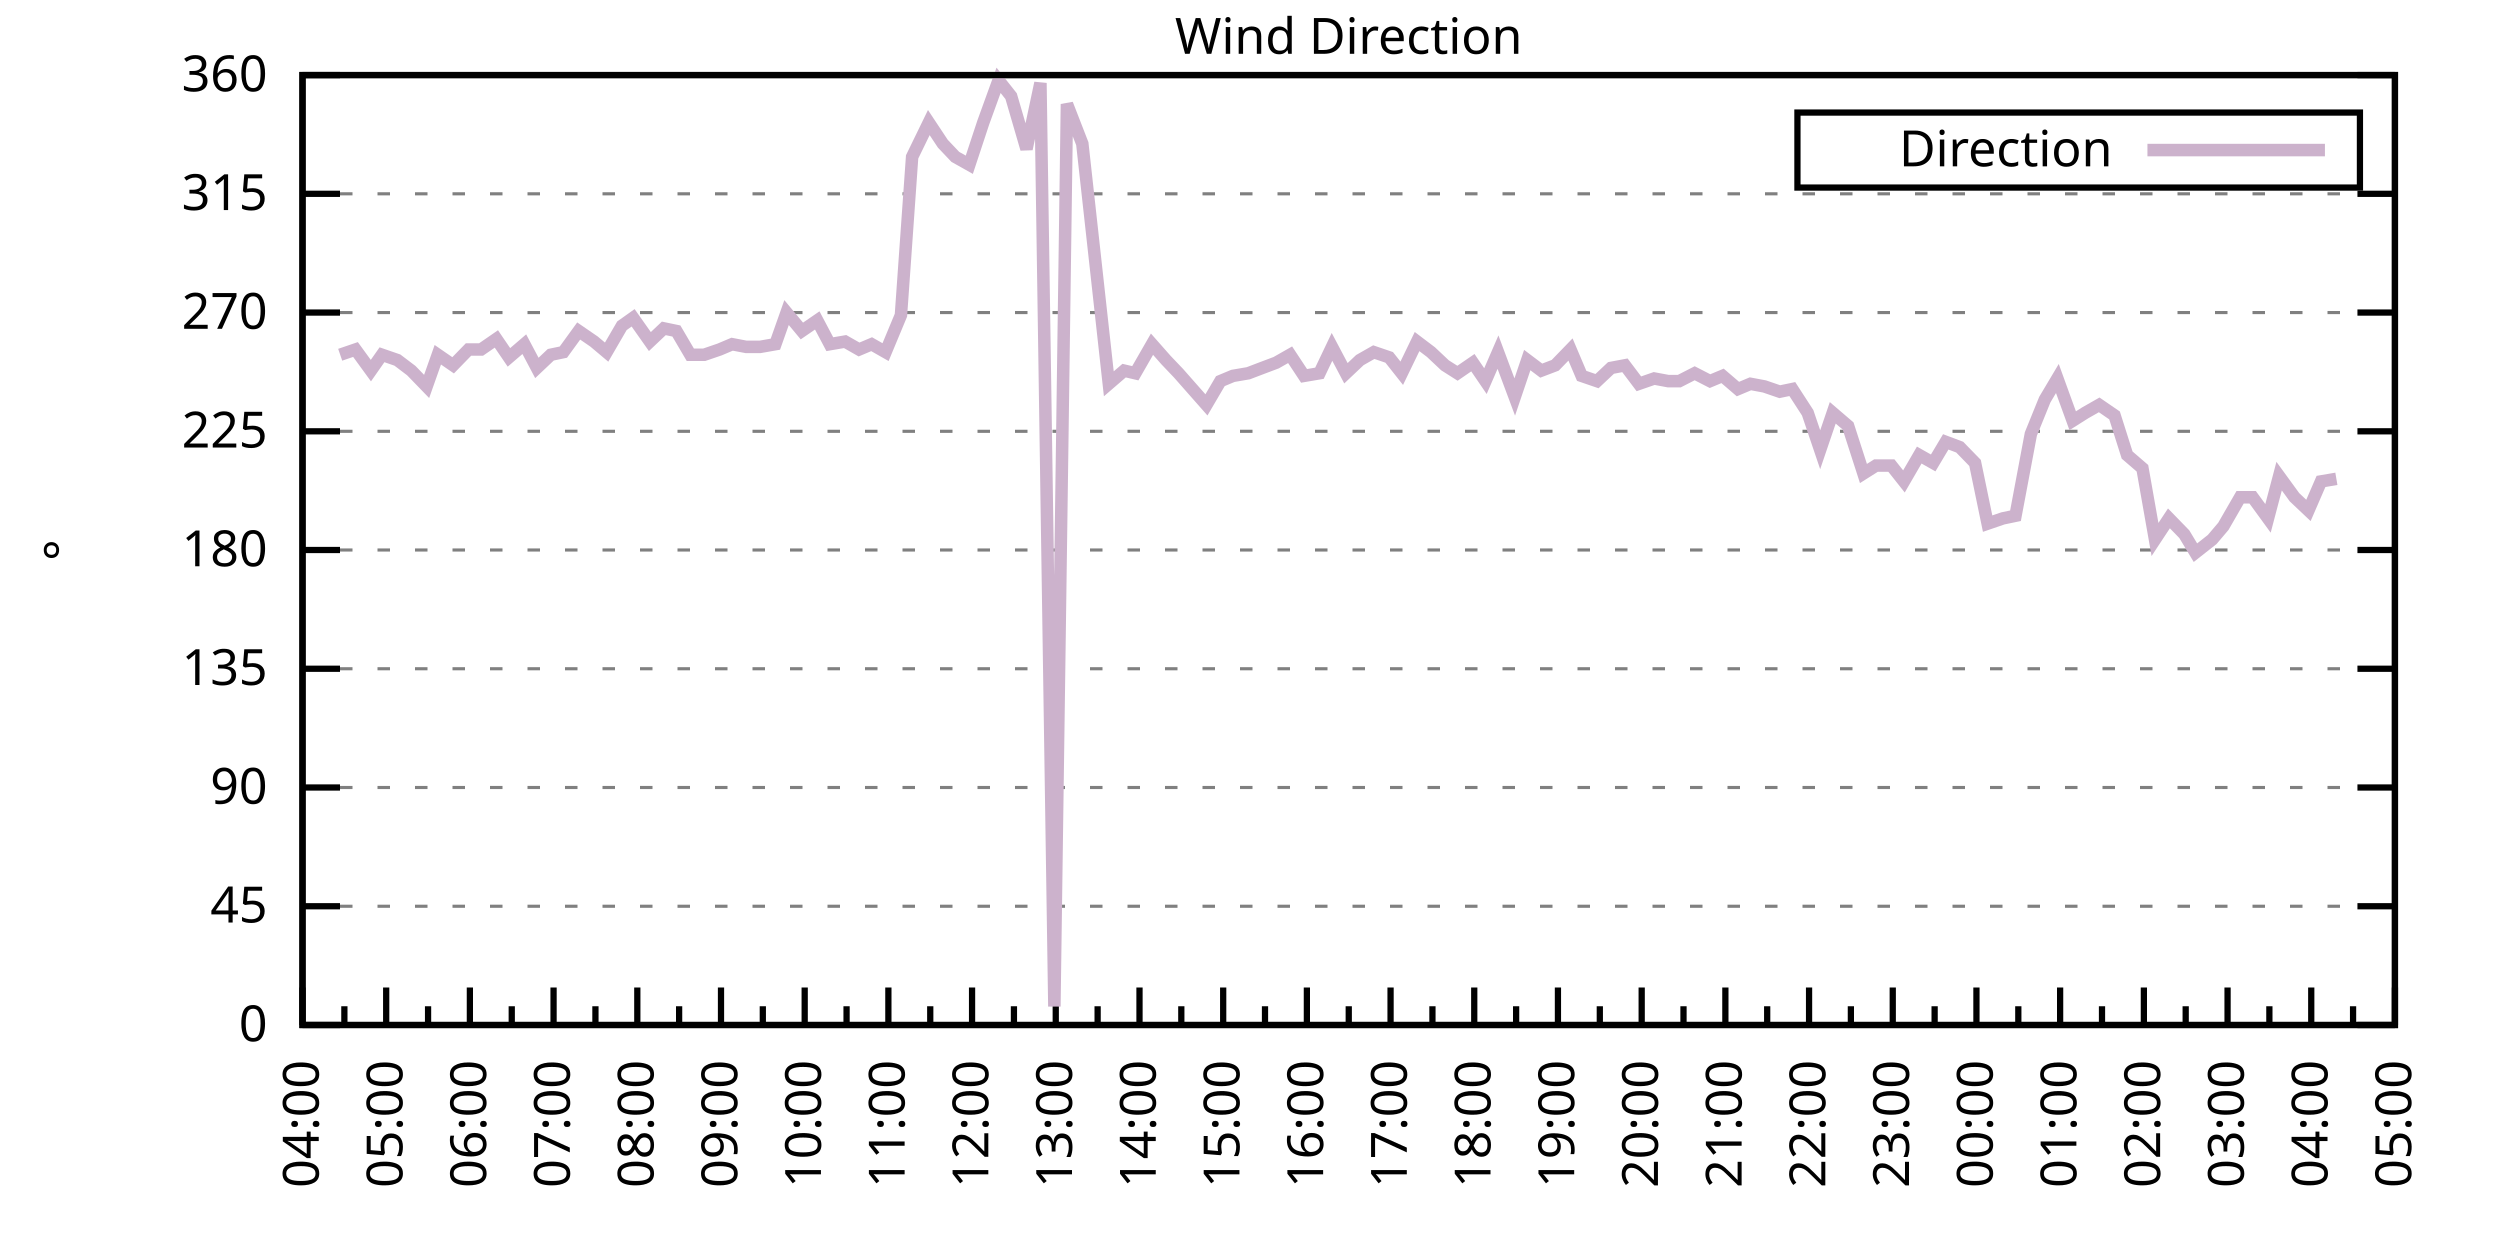
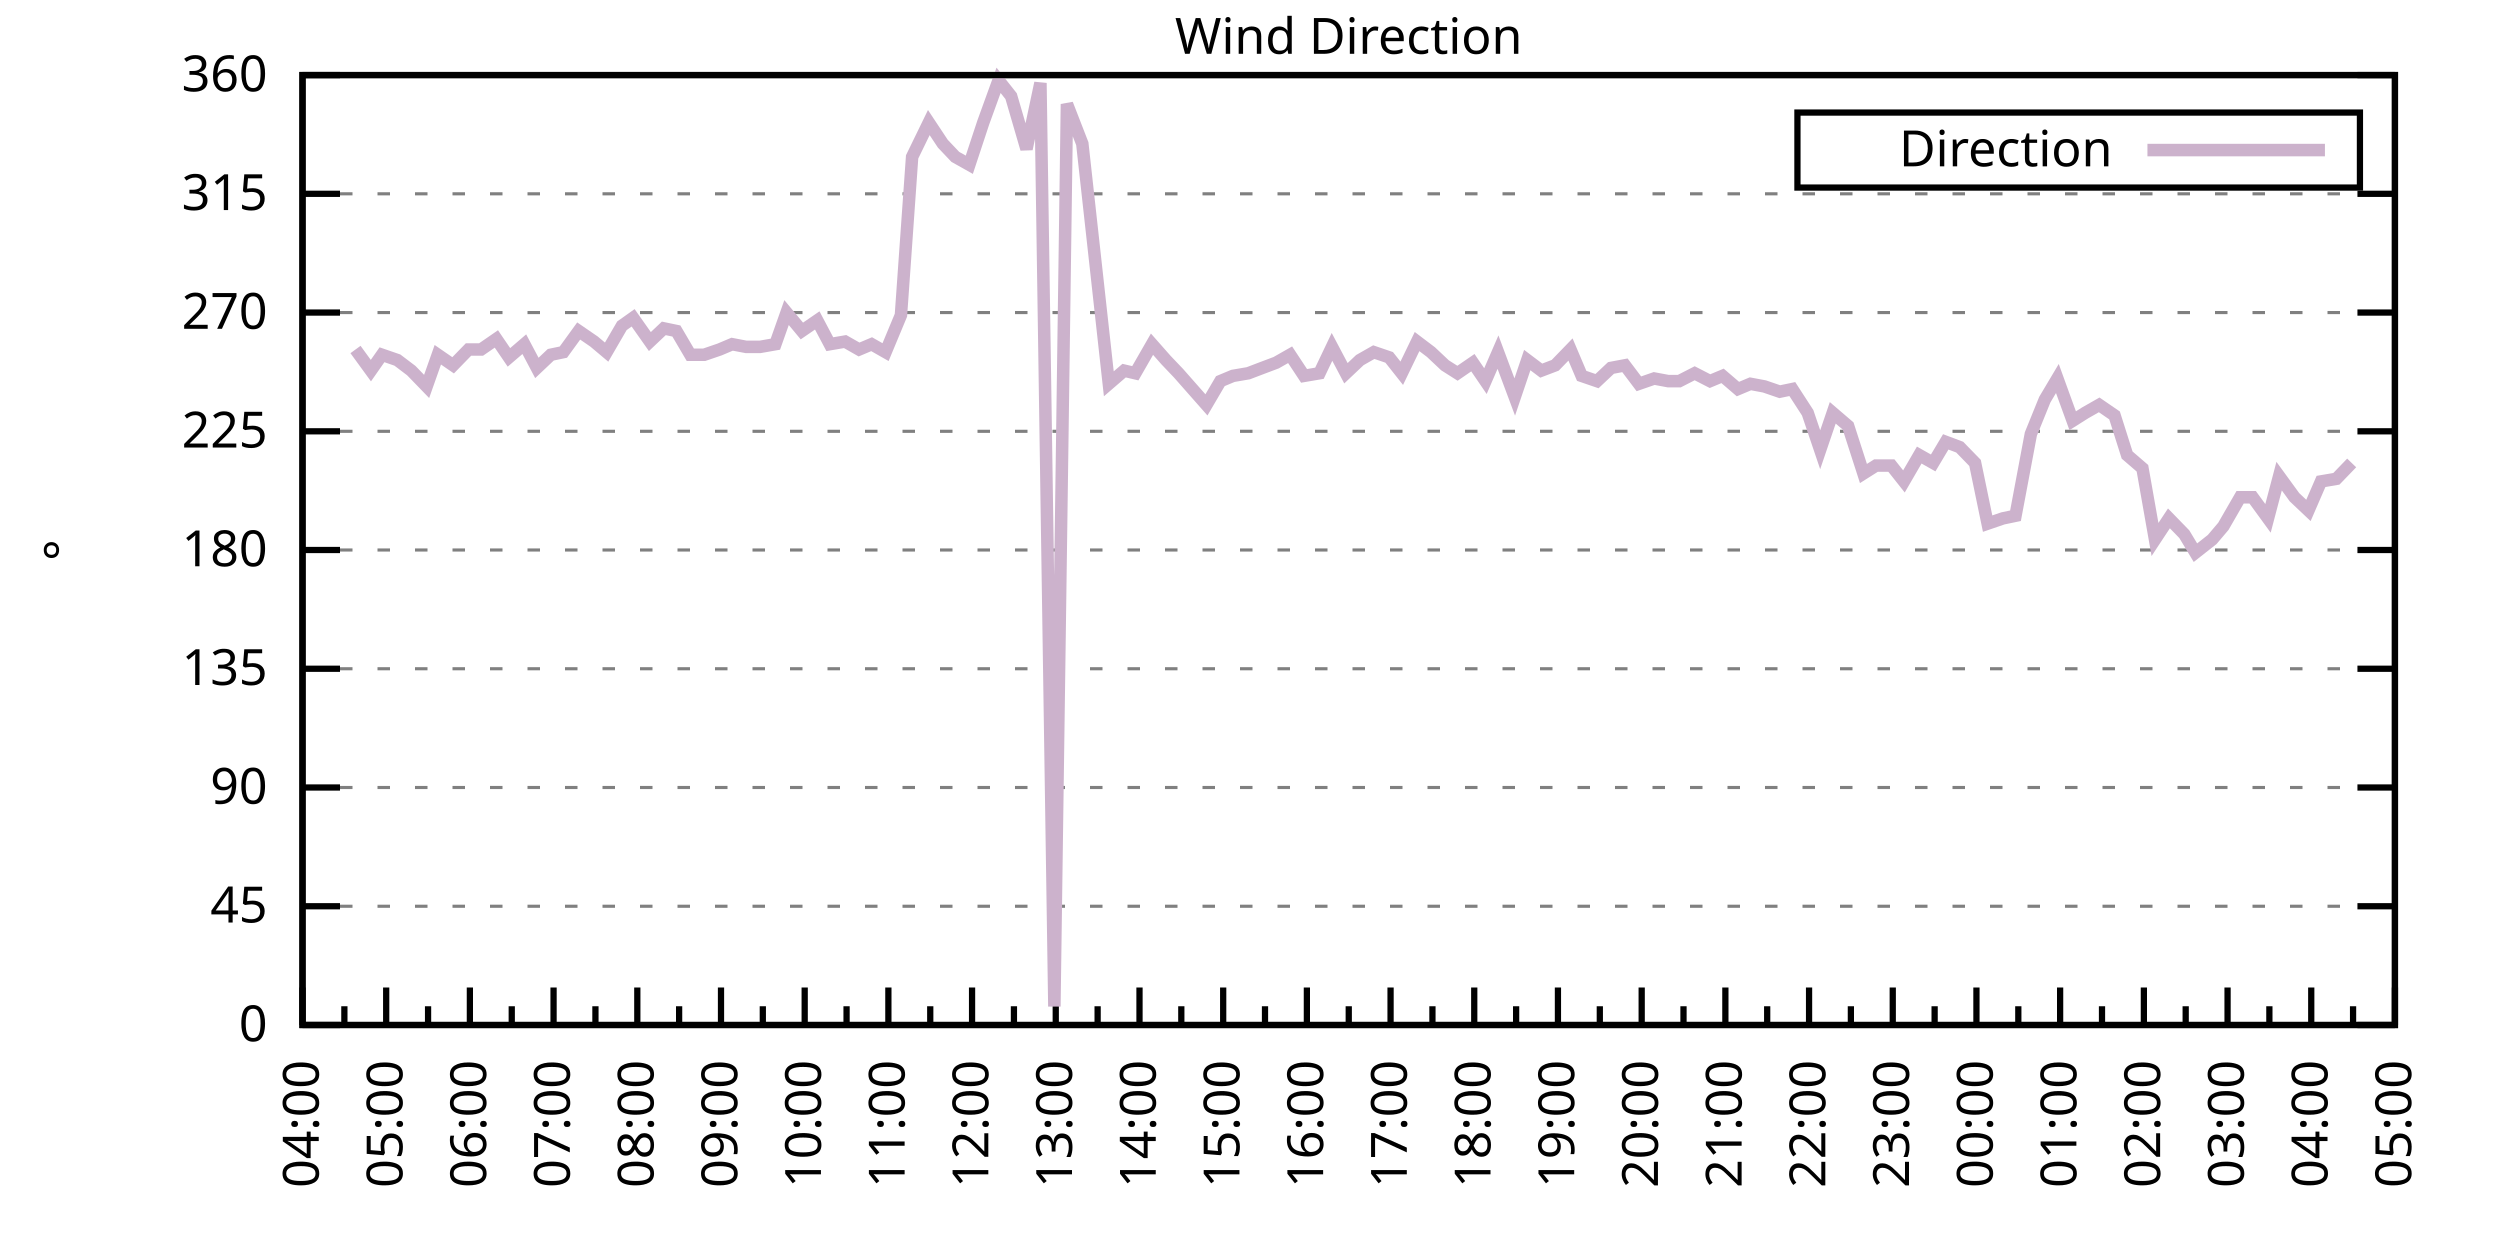
<svg xmlns="http://www.w3.org/2000/svg" xmlns:xlink="http://www.w3.org/1999/xlink" width="400" height="200" viewBox="0 0 400 200">
  <g id="gnuplot_canvas">
    <rect x="0" y="0" width="400" height="200" fill="none" />
    <defs>
      <circle id="gpDot" r="0.5" stroke-width="0.5" stroke="currentColor" />
      <path id="gpPt0" stroke-width="0.333" stroke="currentColor" d="M-1,0 h2 M0,-1 v2" />
      <path id="gpPt1" stroke-width="0.333" stroke="currentColor" d="M-1,-1 L1,1 M1,-1 L-1,1" />
      <path id="gpPt2" stroke-width="0.333" stroke="currentColor" d="M-1,0 L1,0 M0,-1 L0,1 M-1,-1 L1,1 M-1,1 L1,-1" />
      <rect id="gpPt3" stroke-width="0.333" stroke="currentColor" x="-1" y="-1" width="2" height="2" />
      <rect id="gpPt4" stroke-width="0.333" stroke="currentColor" fill="currentColor" x="-1" y="-1" width="2" height="2" />
      <circle id="gpPt5" stroke-width="0.333" stroke="currentColor" cx="0" cy="0" r="1" />
      <use xlink:href="#gpPt5" id="gpPt6" fill="currentColor" stroke="none" />
      <path id="gpPt7" stroke-width="0.333" stroke="currentColor" d="M0,-1.33 L-1.33,0.67 L1.33,0.67 z" />
      <use xlink:href="#gpPt7" id="gpPt8" fill="currentColor" stroke="none" />
      <use xlink:href="#gpPt7" id="gpPt9" stroke="currentColor" transform="rotate(180)" />
      <use xlink:href="#gpPt9" id="gpPt10" fill="currentColor" stroke="none" />
      <use xlink:href="#gpPt3" id="gpPt11" stroke="currentColor" transform="rotate(45)" />
      <use xlink:href="#gpPt11" id="gpPt12" fill="currentColor" stroke="none" />
      <path id="gpPt13" stroke-width="0.333" stroke="currentColor" d="M0,1.330 L1.265,0.411 L0.782,-1.067 L-0.782,-1.076 L-1.265,0.411 z" />
      <use xlink:href="#gpPt13" id="gpPt14" fill="currentColor" stroke="none" />
      <filter id="textbox" filterUnits="objectBoundingBox" x="0" y="0" height="1" width="1">
        <feFlood flood-color="white" flood-opacity="1" result="bgnd" />
        <feComposite in="SourceGraphic" in2="bgnd" operator="atop" />
      </filter>
      <filter id="greybox" filterUnits="objectBoundingBox" x="0" y="0" height="1" width="1">
        <feFlood flood-color="lightgrey" flood-opacity="1" result="grey" />
        <feComposite in="SourceGraphic" in2="grey" operator="atop" />
      </filter>
    </defs>
    <g fill="none" color="white" stroke="currentColor" stroke-width="1.00" stroke-linecap="butt" stroke-linejoin="miter">
</g>
    <g fill="none" color="black" stroke="currentColor" stroke-width="1.00" stroke-linecap="butt" stroke-linejoin="miter">
      <g stroke="none" shape-rendering="crispEdges">
        <polygon fill="rgb(255, 255, 255)" points="48.40,164.00 383.18,164.00 383.18,12.02 48.40,12.02 " />
      </g>
    </g>
    <g fill="none" color="black" stroke="currentColor" stroke-width="1.00" stroke-linecap="butt" stroke-linejoin="miter">
</g>
    <g fill="none" color="black" stroke="black" stroke-width="0.50" stroke-linecap="butt" stroke-linejoin="miter">
</g>
    <g fill="none" color="gray" stroke="currentColor" stroke-width="0.50" stroke-linecap="butt" stroke-linejoin="miter">
      <path stroke="gray" stroke-dasharray="2,4" class="gridline" d="M48.40,164.00 L383.19,164.00  " />
    </g>
    <g fill="none" color="gray" stroke="gray" stroke-width="1.00" stroke-linecap="butt" stroke-linejoin="miter">
</g>
    <g fill="none" color="black" stroke="currentColor" stroke-width="1.00" stroke-linecap="butt" stroke-linejoin="miter">
      <path stroke="black" d="M48.40,164.00 L54.40,164.00 M383.19,164.00 L377.19,164.00  " />
      <g transform="translate(42.80,166.60)" stroke="none" fill="black" font-family="Sans" font-size="8.00" text-anchor="end">
        <text>
          <tspan font-family="Sans"> 0</tspan>
        </text>
      </g>
    </g>
    <g fill="none" color="black" stroke="currentColor" stroke-width="1.00" stroke-linecap="butt" stroke-linejoin="miter">
</g>
    <g fill="none" color="black" stroke="black" stroke-width="0.50" stroke-linecap="butt" stroke-linejoin="miter">
</g>
    <g fill="none" color="gray" stroke="currentColor" stroke-width="0.50" stroke-linecap="butt" stroke-linejoin="miter">
      <path stroke="gray" stroke-dasharray="2,4" class="gridline" d="M48.40,145.00 L383.19,145.00  " />
    </g>
    <g fill="none" color="gray" stroke="gray" stroke-width="1.00" stroke-linecap="butt" stroke-linejoin="miter">
</g>
    <g fill="none" color="black" stroke="currentColor" stroke-width="1.00" stroke-linecap="butt" stroke-linejoin="miter">
      <path stroke="black" d="M48.40,145.00 L54.40,145.00 M383.19,145.00 L377.19,145.00  " />
      <g transform="translate(42.80,147.60)" stroke="none" fill="black" font-family="Sans" font-size="8.00" text-anchor="end">
        <text>
          <tspan font-family="Sans"> 45</tspan>
        </text>
      </g>
    </g>
    <g fill="none" color="black" stroke="currentColor" stroke-width="1.00" stroke-linecap="butt" stroke-linejoin="miter">
</g>
    <g fill="none" color="black" stroke="black" stroke-width="0.50" stroke-linecap="butt" stroke-linejoin="miter">
</g>
    <g fill="none" color="gray" stroke="currentColor" stroke-width="0.50" stroke-linecap="butt" stroke-linejoin="miter">
      <path stroke="gray" stroke-dasharray="2,4" class="gridline" d="M48.40,126.00 L383.19,126.00  " />
    </g>
    <g fill="none" color="gray" stroke="gray" stroke-width="1.00" stroke-linecap="butt" stroke-linejoin="miter">
</g>
    <g fill="none" color="black" stroke="currentColor" stroke-width="1.00" stroke-linecap="butt" stroke-linejoin="miter">
      <path stroke="black" d="M48.40,126.00 L54.40,126.00 M383.19,126.00 L377.19,126.00  " />
      <g transform="translate(42.80,128.60)" stroke="none" fill="black" font-family="Sans" font-size="8.00" text-anchor="end">
        <text>
          <tspan font-family="Sans"> 90</tspan>
        </text>
      </g>
    </g>
    <g fill="none" color="black" stroke="currentColor" stroke-width="1.00" stroke-linecap="butt" stroke-linejoin="miter">
</g>
    <g fill="none" color="black" stroke="black" stroke-width="0.50" stroke-linecap="butt" stroke-linejoin="miter">
</g>
    <g fill="none" color="gray" stroke="currentColor" stroke-width="0.50" stroke-linecap="butt" stroke-linejoin="miter">
      <path stroke="gray" stroke-dasharray="2,4" class="gridline" d="M48.40,107.00 L383.19,107.00  " />
    </g>
    <g fill="none" color="gray" stroke="gray" stroke-width="1.00" stroke-linecap="butt" stroke-linejoin="miter">
</g>
    <g fill="none" color="black" stroke="currentColor" stroke-width="1.00" stroke-linecap="butt" stroke-linejoin="miter">
      <path stroke="black" d="M48.40,107.00 L54.40,107.00 M383.19,107.00 L377.19,107.00  " />
      <g transform="translate(42.80,109.60)" stroke="none" fill="black" font-family="Sans" font-size="8.00" text-anchor="end">
        <text>
          <tspan font-family="Sans"> 135</tspan>
        </text>
      </g>
    </g>
    <g fill="none" color="black" stroke="currentColor" stroke-width="1.00" stroke-linecap="butt" stroke-linejoin="miter">
</g>
    <g fill="none" color="black" stroke="black" stroke-width="0.50" stroke-linecap="butt" stroke-linejoin="miter">
</g>
    <g fill="none" color="gray" stroke="currentColor" stroke-width="0.50" stroke-linecap="butt" stroke-linejoin="miter">
      <path stroke="gray" stroke-dasharray="2,4" class="gridline" d="M48.40,88.00 L383.19,88.00  " />
    </g>
    <g fill="none" color="gray" stroke="gray" stroke-width="1.00" stroke-linecap="butt" stroke-linejoin="miter">
</g>
    <g fill="none" color="black" stroke="currentColor" stroke-width="1.00" stroke-linecap="butt" stroke-linejoin="miter">
      <path stroke="black" d="M48.40,88.00 L54.40,88.00 M383.19,88.00 L377.19,88.00  " />
      <g transform="translate(42.80,90.60)" stroke="none" fill="black" font-family="Sans" font-size="8.00" text-anchor="end">
        <text>
          <tspan font-family="Sans"> 180</tspan>
        </text>
      </g>
    </g>
    <g fill="none" color="black" stroke="currentColor" stroke-width="1.00" stroke-linecap="butt" stroke-linejoin="miter">
</g>
    <g fill="none" color="black" stroke="black" stroke-width="0.50" stroke-linecap="butt" stroke-linejoin="miter">
</g>
    <g fill="none" color="gray" stroke="currentColor" stroke-width="0.50" stroke-linecap="butt" stroke-linejoin="miter">
      <path stroke="gray" stroke-dasharray="2,4" class="gridline" d="M48.40,69.01 L383.19,69.01  " />
    </g>
    <g fill="none" color="gray" stroke="gray" stroke-width="1.00" stroke-linecap="butt" stroke-linejoin="miter">
</g>
    <g fill="none" color="black" stroke="currentColor" stroke-width="1.00" stroke-linecap="butt" stroke-linejoin="miter">
      <path stroke="black" d="M48.40,69.01 L54.40,69.01 M383.19,69.01 L377.19,69.01  " />
      <g transform="translate(42.80,71.61)" stroke="none" fill="black" font-family="Sans" font-size="8.00" text-anchor="end">
        <text>
          <tspan font-family="Sans"> 225</tspan>
        </text>
      </g>
    </g>
    <g fill="none" color="black" stroke="currentColor" stroke-width="1.00" stroke-linecap="butt" stroke-linejoin="miter">
</g>
    <g fill="none" color="black" stroke="black" stroke-width="0.50" stroke-linecap="butt" stroke-linejoin="miter">
</g>
    <g fill="none" color="gray" stroke="currentColor" stroke-width="0.50" stroke-linecap="butt" stroke-linejoin="miter">
      <path stroke="gray" stroke-dasharray="2,4" class="gridline" d="M48.40,50.01 L383.19,50.01  " />
    </g>
    <g fill="none" color="gray" stroke="gray" stroke-width="1.00" stroke-linecap="butt" stroke-linejoin="miter">
</g>
    <g fill="none" color="black" stroke="currentColor" stroke-width="1.00" stroke-linecap="butt" stroke-linejoin="miter">
      <path stroke="black" d="M48.40,50.01 L54.40,50.01 M383.19,50.01 L377.19,50.01  " />
      <g transform="translate(42.80,52.61)" stroke="none" fill="black" font-family="Sans" font-size="8.00" text-anchor="end">
        <text>
          <tspan font-family="Sans"> 270</tspan>
        </text>
      </g>
    </g>
    <g fill="none" color="black" stroke="currentColor" stroke-width="1.00" stroke-linecap="butt" stroke-linejoin="miter">
</g>
    <g fill="none" color="black" stroke="black" stroke-width="0.50" stroke-linecap="butt" stroke-linejoin="miter">
</g>
    <g fill="none" color="gray" stroke="currentColor" stroke-width="0.50" stroke-linecap="butt" stroke-linejoin="miter">
      <path stroke="gray" stroke-dasharray="2,4" class="gridline" d="M48.40,31.01 L383.19,31.01  " />
    </g>
    <g fill="none" color="gray" stroke="gray" stroke-width="1.00" stroke-linecap="butt" stroke-linejoin="miter">
</g>
    <g fill="none" color="black" stroke="currentColor" stroke-width="1.00" stroke-linecap="butt" stroke-linejoin="miter">
      <path stroke="black" d="M48.40,31.01 L54.40,31.01 M383.19,31.01 L377.19,31.01  " />
      <g transform="translate(42.80,33.61)" stroke="none" fill="black" font-family="Sans" font-size="8.00" text-anchor="end">
        <text>
          <tspan font-family="Sans"> 315</tspan>
        </text>
      </g>
    </g>
    <g fill="none" color="black" stroke="currentColor" stroke-width="1.00" stroke-linecap="butt" stroke-linejoin="miter">
</g>
    <g fill="none" color="black" stroke="black" stroke-width="0.50" stroke-linecap="butt" stroke-linejoin="miter">
</g>
    <g fill="none" color="gray" stroke="currentColor" stroke-width="0.50" stroke-linecap="butt" stroke-linejoin="miter">
      <path stroke="gray" stroke-dasharray="2,4" class="gridline" d="M48.40,12.01 L383.19,12.01  " />
    </g>
    <g fill="none" color="gray" stroke="gray" stroke-width="1.00" stroke-linecap="butt" stroke-linejoin="miter">
</g>
    <g fill="none" color="black" stroke="currentColor" stroke-width="1.00" stroke-linecap="butt" stroke-linejoin="miter">
      <path stroke="black" d="M48.40,12.01 L54.40,12.01 M383.19,12.01 L377.19,12.01  " />
      <g transform="translate(42.80,14.61)" stroke="none" fill="black" font-family="Sans" font-size="8.00" text-anchor="end">
        <text>
          <tspan font-family="Sans"> 360</tspan>
        </text>
      </g>
    </g>
    <g fill="none" color="black" stroke="currentColor" stroke-width="1.00" stroke-linecap="butt" stroke-linejoin="miter">
      <path stroke="black" d="M48.40,164.00 L48.40,158.00  " />
      <g transform="translate(51.00,169.60) rotate(270)" stroke="none" fill="black" font-family="Sans" font-size="8.00" text-anchor="end">
        <text>
          <tspan font-family="Sans">04:00</tspan>
        </text>
      </g>
    </g>
    <g fill="none" color="black" stroke="currentColor" stroke-width="1.00" stroke-linecap="butt" stroke-linejoin="miter">
      <path stroke="black" d="M55.10,164.00 L55.10,161.00 M61.79,164.00 L61.79,158.00  " />
      <g transform="translate(64.39,169.60) rotate(270)" stroke="none" fill="black" font-family="Sans" font-size="8.00" text-anchor="end">
        <text>
          <tspan font-family="Sans">05:00</tspan>
        </text>
      </g>
    </g>
    <g fill="none" color="black" stroke="currentColor" stroke-width="1.00" stroke-linecap="butt" stroke-linejoin="miter">
      <path stroke="black" d="M68.49,164.00 L68.49,161.00 M75.18,164.00 L75.18,158.00  " />
      <g transform="translate(77.78,169.60) rotate(270)" stroke="none" fill="black" font-family="Sans" font-size="8.00" text-anchor="end">
        <text>
          <tspan font-family="Sans">06:00</tspan>
        </text>
      </g>
    </g>
    <g fill="none" color="black" stroke="currentColor" stroke-width="1.00" stroke-linecap="butt" stroke-linejoin="miter">
      <path stroke="black" d="M81.88,164.00 L81.88,161.00 M88.57,164.00 L88.57,158.00  " />
      <g transform="translate(91.17,169.60) rotate(270)" stroke="none" fill="black" font-family="Sans" font-size="8.00" text-anchor="end">
        <text>
          <tspan font-family="Sans">07:00</tspan>
        </text>
      </g>
    </g>
    <g fill="none" color="black" stroke="currentColor" stroke-width="1.00" stroke-linecap="butt" stroke-linejoin="miter">
      <path stroke="black" d="M95.27,164.00 L95.27,161.00 M101.97,164.00 L101.97,158.00  " />
      <g transform="translate(104.57,169.60) rotate(270)" stroke="none" fill="black" font-family="Sans" font-size="8.00" text-anchor="end">
        <text>
          <tspan font-family="Sans">08:00</tspan>
        </text>
      </g>
    </g>
    <g fill="none" color="black" stroke="currentColor" stroke-width="1.00" stroke-linecap="butt" stroke-linejoin="miter">
      <path stroke="black" d="M108.66,164.00 L108.66,161.00 M115.36,164.00 L115.36,158.00  " />
      <g transform="translate(117.96,169.60) rotate(270)" stroke="none" fill="black" font-family="Sans" font-size="8.00" text-anchor="end">
        <text>
          <tspan font-family="Sans">09:00</tspan>
        </text>
      </g>
    </g>
    <g fill="none" color="black" stroke="currentColor" stroke-width="1.00" stroke-linecap="butt" stroke-linejoin="miter">
      <path stroke="black" d="M122.05,164.00 L122.05,161.00 M128.75,164.00 L128.75,158.00  " />
      <g transform="translate(131.35,169.60) rotate(270)" stroke="none" fill="black" font-family="Sans" font-size="8.00" text-anchor="end">
        <text>
          <tspan font-family="Sans">10:00</tspan>
        </text>
      </g>
    </g>
    <g fill="none" color="black" stroke="currentColor" stroke-width="1.00" stroke-linecap="butt" stroke-linejoin="miter">
      <path stroke="black" d="M135.45,164.00 L135.45,161.00 M142.14,164.00 L142.14,158.00  " />
      <g transform="translate(144.74,169.60) rotate(270)" stroke="none" fill="black" font-family="Sans" font-size="8.00" text-anchor="end">
        <text>
          <tspan font-family="Sans">11:00</tspan>
        </text>
      </g>
    </g>
    <g fill="none" color="black" stroke="currentColor" stroke-width="1.00" stroke-linecap="butt" stroke-linejoin="miter">
      <path stroke="black" d="M148.84,164.00 L148.84,161.00 M155.53,164.00 L155.53,158.00  " />
      <g transform="translate(158.13,169.60) rotate(270)" stroke="none" fill="black" font-family="Sans" font-size="8.00" text-anchor="end">
        <text>
          <tspan font-family="Sans">12:00</tspan>
        </text>
      </g>
    </g>
    <g fill="none" color="black" stroke="currentColor" stroke-width="1.00" stroke-linecap="butt" stroke-linejoin="miter">
      <path stroke="black" d="M162.23,164.00 L162.23,161.00 M168.92,164.00 L168.92,158.00  " />
      <g transform="translate(171.52,169.60) rotate(270)" stroke="none" fill="black" font-family="Sans" font-size="8.00" text-anchor="end">
        <text>
          <tspan font-family="Sans">13:00</tspan>
        </text>
      </g>
    </g>
    <g fill="none" color="black" stroke="currentColor" stroke-width="1.00" stroke-linecap="butt" stroke-linejoin="miter">
      <path stroke="black" d="M175.62,164.00 L175.62,161.00 M182.32,164.00 L182.32,158.00  " />
      <g transform="translate(184.92,169.60) rotate(270)" stroke="none" fill="black" font-family="Sans" font-size="8.00" text-anchor="end">
        <text>
          <tspan font-family="Sans">14:00</tspan>
        </text>
      </g>
    </g>
    <g fill="none" color="black" stroke="currentColor" stroke-width="1.00" stroke-linecap="butt" stroke-linejoin="miter">
      <path stroke="black" d="M189.01,164.00 L189.01,161.00 M195.71,164.00 L195.71,158.00  " />
      <g transform="translate(198.31,169.60) rotate(270)" stroke="none" fill="black" font-family="Sans" font-size="8.00" text-anchor="end">
        <text>
          <tspan font-family="Sans">15:00</tspan>
        </text>
      </g>
    </g>
    <g fill="none" color="black" stroke="currentColor" stroke-width="1.00" stroke-linecap="butt" stroke-linejoin="miter">
      <path stroke="black" d="M202.40,164.00 L202.40,161.00 M209.10,164.00 L209.10,158.00  " />
      <g transform="translate(211.70,169.60) rotate(270)" stroke="none" fill="black" font-family="Sans" font-size="8.00" text-anchor="end">
        <text>
          <tspan font-family="Sans">16:00</tspan>
        </text>
      </g>
    </g>
    <g fill="none" color="black" stroke="currentColor" stroke-width="1.00" stroke-linecap="butt" stroke-linejoin="miter">
      <path stroke="black" d="M215.80,164.00 L215.80,161.00 M222.49,164.00 L222.49,158.00  " />
      <g transform="translate(225.09,169.60) rotate(270)" stroke="none" fill="black" font-family="Sans" font-size="8.00" text-anchor="end">
        <text>
          <tspan font-family="Sans">17:00</tspan>
        </text>
      </g>
    </g>
    <g fill="none" color="black" stroke="currentColor" stroke-width="1.00" stroke-linecap="butt" stroke-linejoin="miter">
      <path stroke="black" d="M229.19,164.00 L229.19,161.00 M235.88,164.00 L235.88,158.00  " />
      <g transform="translate(238.48,169.60) rotate(270)" stroke="none" fill="black" font-family="Sans" font-size="8.00" text-anchor="end">
        <text>
          <tspan font-family="Sans">18:00</tspan>
        </text>
      </g>
    </g>
    <g fill="none" color="black" stroke="currentColor" stroke-width="1.00" stroke-linecap="butt" stroke-linejoin="miter">
      <path stroke="black" d="M242.58,164.00 L242.58,161.00 M249.27,164.00 L249.27,158.00  " />
      <g transform="translate(251.87,169.60) rotate(270)" stroke="none" fill="black" font-family="Sans" font-size="8.00" text-anchor="end">
        <text>
          <tspan font-family="Sans">19:00</tspan>
        </text>
      </g>
    </g>
    <g fill="none" color="black" stroke="currentColor" stroke-width="1.00" stroke-linecap="butt" stroke-linejoin="miter">
      <path stroke="black" d="M255.97,164.00 L255.97,161.00 M262.67,164.00 L262.67,158.00  " />
      <g transform="translate(265.27,169.60) rotate(270)" stroke="none" fill="black" font-family="Sans" font-size="8.00" text-anchor="end">
        <text>
          <tspan font-family="Sans">20:00</tspan>
        </text>
      </g>
    </g>
    <g fill="none" color="black" stroke="currentColor" stroke-width="1.00" stroke-linecap="butt" stroke-linejoin="miter">
      <path stroke="black" d="M269.36,164.00 L269.36,161.00 M276.06,164.00 L276.06,158.00  " />
      <g transform="translate(278.66,169.60) rotate(270)" stroke="none" fill="black" font-family="Sans" font-size="8.00" text-anchor="end">
        <text>
          <tspan font-family="Sans">21:00</tspan>
        </text>
      </g>
    </g>
    <g fill="none" color="black" stroke="currentColor" stroke-width="1.00" stroke-linecap="butt" stroke-linejoin="miter">
      <path stroke="black" d="M282.75,164.00 L282.75,161.00 M289.45,164.00 L289.45,158.00  " />
      <g transform="translate(292.05,169.60) rotate(270)" stroke="none" fill="black" font-family="Sans" font-size="8.00" text-anchor="end">
        <text>
          <tspan font-family="Sans">22:00</tspan>
        </text>
      </g>
    </g>
    <g fill="none" color="black" stroke="currentColor" stroke-width="1.00" stroke-linecap="butt" stroke-linejoin="miter">
      <path stroke="black" d="M296.14,164.00 L296.14,161.00 M302.84,164.00 L302.84,158.00  " />
      <g transform="translate(305.44,169.60) rotate(270)" stroke="none" fill="black" font-family="Sans" font-size="8.00" text-anchor="end">
        <text>
          <tspan font-family="Sans">23:00</tspan>
        </text>
      </g>
    </g>
    <g fill="none" color="black" stroke="currentColor" stroke-width="1.00" stroke-linecap="butt" stroke-linejoin="miter">
      <path stroke="black" d="M309.54,164.00 L309.54,161.00 M316.23,164.00 L316.23,158.00  " />
      <g transform="translate(318.83,169.60) rotate(270)" stroke="none" fill="black" font-family="Sans" font-size="8.00" text-anchor="end">
        <text>
          <tspan font-family="Sans">00:00</tspan>
        </text>
      </g>
    </g>
    <g fill="none" color="black" stroke="currentColor" stroke-width="1.00" stroke-linecap="butt" stroke-linejoin="miter">
      <path stroke="black" d="M322.93,164.00 L322.93,161.00 M329.62,164.00 L329.62,158.00  " />
      <g transform="translate(332.22,169.60) rotate(270)" stroke="none" fill="black" font-family="Sans" font-size="8.00" text-anchor="end">
        <text>
          <tspan font-family="Sans">01:00</tspan>
        </text>
      </g>
    </g>
    <g fill="none" color="black" stroke="currentColor" stroke-width="1.00" stroke-linecap="butt" stroke-linejoin="miter">
      <path stroke="black" d="M336.32,164.00 L336.32,161.00 M343.02,164.00 L343.02,158.00  " />
      <g transform="translate(345.62,169.60) rotate(270)" stroke="none" fill="black" font-family="Sans" font-size="8.00" text-anchor="end">
        <text>
          <tspan font-family="Sans">02:00</tspan>
        </text>
      </g>
    </g>
    <g fill="none" color="black" stroke="currentColor" stroke-width="1.00" stroke-linecap="butt" stroke-linejoin="miter">
      <path stroke="black" d="M349.71,164.00 L349.71,161.00 M356.41,164.00 L356.41,158.00  " />
      <g transform="translate(359.01,169.60) rotate(270)" stroke="none" fill="black" font-family="Sans" font-size="8.00" text-anchor="end">
        <text>
          <tspan font-family="Sans">03:00</tspan>
        </text>
      </g>
    </g>
    <g fill="none" color="black" stroke="currentColor" stroke-width="1.00" stroke-linecap="butt" stroke-linejoin="miter">
      <path stroke="black" d="M363.10,164.00 L363.10,161.00 M369.80,164.00 L369.80,158.00  " />
      <g transform="translate(372.40,169.60) rotate(270)" stroke="none" fill="black" font-family="Sans" font-size="8.00" text-anchor="end">
        <text>
          <tspan font-family="Sans">04:00</tspan>
        </text>
      </g>
    </g>
    <g fill="none" color="black" stroke="currentColor" stroke-width="1.00" stroke-linecap="butt" stroke-linejoin="miter">
      <path stroke="black" d="M376.49,164.00 L376.49,161.00 M383.19,164.00 L383.19,158.00  " />
      <g transform="translate(385.79,169.60) rotate(270)" stroke="none" fill="black" font-family="Sans" font-size="8.00" text-anchor="end">
        <text>
          <tspan font-family="Sans">05:00</tspan>
        </text>
      </g>
    </g>
    <g fill="none" color="black" stroke="currentColor" stroke-width="1.00" stroke-linecap="butt" stroke-linejoin="miter">
</g>
    <g fill="none" color="black" stroke="currentColor" stroke-width="1.00" stroke-linecap="butt" stroke-linejoin="miter">
      <path stroke="black" d="M48.40,12.01 L48.40,164.00 L383.19,164.00 L383.19,12.01 L48.40,12.01 Z  " />
    </g>
    <g fill="none" color="black" stroke="currentColor" stroke-width="1.00" stroke-linecap="butt" stroke-linejoin="miter">
      <g transform="translate(12.80,88.01) rotate(270)" stroke="none" fill="black" font-family="Sans" font-size="8.00" text-anchor="middle">
        <text>
          <tspan font-family="Sans">°</tspan>
        </text>
      </g>
    </g>
    <g fill="none" color="black" stroke="currentColor" stroke-width="1.00" stroke-linecap="butt" stroke-linejoin="miter">
</g>
    <g fill="none" color="black" stroke="currentColor" stroke-width="1.00" stroke-linecap="butt" stroke-linejoin="miter">
      <path stroke="black" d="M287.59,30.01 L287.59,18.01 L377.59,18.01 L377.59,30.01 L287.59,30.01 Z  " />
    </g>
    <g id="Wind_direction_plot_1">
      <g fill="none" color="white" stroke="black" stroke-width="2.00" stroke-linecap="butt" stroke-linejoin="miter">
</g>
      <g fill="none" color="black" stroke="currentColor" stroke-width="2.00" stroke-linecap="butt" stroke-linejoin="miter">
        <g transform="translate(337.99,26.61)" stroke="none" fill="black" font-family="Sans" font-size="8.00" text-anchor="end">
          <text>
            <tspan font-family="Sans">Direction</tspan>
          </text>
        </g>
      </g>
      <g fill="none" color="black" stroke="currentColor" stroke-width="2.00" stroke-linecap="butt" stroke-linejoin="miter">
-         <path stroke="rgb(204, 178, 204)" d="M343.59,24.01 L371.99,24.01 M54.43,56.76 L56.88,55.92 L59.34,59.30 L61.12,56.76 L63.58,57.61 L65.81,59.30   L68.26,61.83 L70.05,56.76 L72.50,58.45 L74.96,55.92 L76.97,55.92 L79.42,54.23 L81.43,57.18 L83.89,55.07   L85.90,58.87 L88.13,56.76 L90.14,56.34 L92.59,52.96 L95.05,54.65 L97.06,56.34 L99.51,52.12 L101.30,50.85   L103.98,54.65 L106.21,52.54 L108.22,52.96 L110.45,56.76 L112.68,56.76 L115.13,55.92 L117.14,55.07 L119.38,55.50   L121.61,55.50 L124.06,55.07 L125.85,50.01 L128.30,52.96 L130.76,51.27 L132.77,55.07 L135.22,54.65 L137.45,55.92   L139.46,55.07 L141.69,56.34 L144.15,50.43 L145.94,25.10 L148.61,19.61 L150.85,22.99 L152.85,25.10 L155.09,26.36   L157.32,19.61 L159.77,12.85 L161.78,15.39 L164.24,23.83 L166.47,13.28 L168.70,161.04 L170.71,16.65 L173.17,22.99   L177.41,61.41 L179.86,59.30 L181.65,59.72 L184.32,55.07 L186.56,57.61 L188.57,59.72 L193.03,64.78 L195.26,60.98   L197.27,60.14 L199.73,59.72 L201.96,58.87 L204.19,58.03 L206.42,56.76 L208.65,60.14 L211.11,59.72 L213.12,55.50   L215.35,59.72 L217.58,57.61 L219.81,56.34 L222.27,57.18 L224.28,59.72 L226.73,54.65 L228.96,56.34 L231.20,58.45   L233.20,59.72 L235.66,58.03 L237.67,60.98 L239.68,56.34 L242.36,63.52 L244.36,57.61 L246.60,59.30 L248.83,58.45   L251.28,55.92 L253.07,60.14 L255.52,60.98 L257.76,58.87 L259.99,58.45 L262.22,61.41 L264.67,60.56 L266.91,60.98   L268.69,60.98 L271.15,59.72 L273.60,60.98 L275.61,60.14 L278.07,62.25 L280.07,61.41 L282.31,61.83 L284.76,62.67   L286.77,62.25 L289.23,66.05 L291.23,71.96 L293.24,66.05 L295.70,68.16 L298.15,75.76 L300.16,74.49 L302.62,74.49   L304.63,77.03 L307.08,72.81 L309.31,74.07 L311.32,70.70 L313.55,71.54 L316.01,74.07 L318.02,83.78 L320.47,82.94   L322.48,82.52 L324.94,69.43 L327.17,63.94 L329.18,60.56 L331.63,67.32 L333.64,66.05 L335.87,64.78 L338.33,66.47   L340.34,72.81 L342.79,74.92 L344.80,86.32 L347.03,82.94 L349.49,85.47 L351.27,88.43 L353.95,86.32 L355.74,84.21   L358.42,79.56 L360.42,79.56 L362.88,82.94 L364.66,76.18 L367.12,79.56 L369.35,81.67 L371.36,77.03 L373.82,76.61    " />
+         <path stroke="rgb(204, 178, 204)" d="M343.59,24.01 L371.99,24.01 M56.88,55.92 L59.34,59.30 L61.12,56.76 L63.58,57.61 L65.81,59.30 L68.26,61.83   L70.05,56.76 L72.50,58.45 L74.96,55.92 L76.97,55.92 L79.42,54.23 L81.43,57.18 L83.89,55.07 L85.90,58.87   L88.13,56.76 L90.14,56.34 L92.59,52.96 L95.05,54.65 L97.06,56.34 L99.51,52.12 L101.30,50.85 L103.98,54.65   L106.21,52.54 L108.22,52.96 L110.45,56.76 L112.68,56.76 L115.13,55.92 L117.14,55.07 L119.38,55.50 L121.61,55.50   L124.06,55.07 L125.85,50.01 L128.30,52.96 L130.76,51.27 L132.77,55.07 L135.22,54.65 L137.45,55.92 L139.46,55.07   L141.69,56.34 L144.15,50.43 L145.94,25.10 L148.61,19.61 L150.85,22.99 L152.85,25.10 L155.09,26.36 L157.32,19.61   L159.77,12.85 L161.78,15.39 L164.24,23.83 L166.47,13.28 L168.70,161.04 L170.71,16.65 L173.17,22.99 L177.41,61.41   L179.86,59.30 L181.65,59.72 L184.32,55.07 L186.56,57.61 L188.57,59.72 L193.03,64.78 L195.26,60.98 L197.27,60.14   L199.73,59.72 L201.96,58.87 L204.19,58.03 L206.42,56.76 L208.65,60.14 L211.11,59.72 L213.12,55.50 L215.35,59.72   L217.58,57.61 L219.81,56.34 L222.27,57.18 L224.28,59.72 L226.73,54.65 L228.96,56.34 L231.20,58.45 L233.20,59.72   L235.66,58.03 L237.67,60.98 L239.68,56.34 L242.36,63.52 L244.36,57.61 L246.60,59.30 L248.83,58.45 L251.28,55.92   L253.07,60.14 L255.52,60.98 L257.76,58.87 L259.99,58.45 L262.22,61.41 L264.67,60.56 L266.91,60.98 L268.69,60.98   L271.15,59.72 L273.60,60.98 L275.61,60.14 L278.07,62.25 L280.07,61.41 L282.31,61.83 L284.76,62.67 L286.77,62.25   L289.23,66.05 L291.23,71.96 L293.24,66.05 L295.70,68.16 L298.15,75.76 L300.16,74.49 L302.62,74.49 L304.63,77.03   L307.08,72.81 L309.31,74.07 L311.32,70.70 L313.55,71.54 L316.01,74.07 L318.02,83.78 L320.47,82.94 L322.48,82.52   L324.94,69.43 L327.17,63.94 L329.18,60.56 L331.63,67.32 L333.64,66.05 L335.87,64.78 L338.33,66.47 L340.34,72.81   L342.79,74.92 L344.80,86.32 L347.03,82.94 L349.49,85.47 L351.27,88.43 L353.95,86.32 L355.74,84.21 L358.42,79.56   L360.42,79.56 L362.88,82.94 L364.66,76.18 L367.12,79.56 L369.35,81.67 L371.36,77.03 L373.82,76.61 L376.27,74.07    " />
      </g>
    </g>
    <g fill="none" color="black" stroke="currentColor" stroke-width="2.00" stroke-linecap="butt" stroke-linejoin="miter">
</g>
    <g fill="none" color="black" stroke="black" stroke-width="1.00" stroke-linecap="butt" stroke-linejoin="miter">
</g>
    <g fill="none" color="black" stroke="currentColor" stroke-width="1.00" stroke-linecap="butt" stroke-linejoin="miter">
      <path stroke="black" d="M48.40,12.01 L48.40,164.00 L383.19,164.00 L383.19,12.01 L48.40,12.01 Z  " />
    </g>
    <g fill="none" color="black" stroke="currentColor" stroke-width="1.00" stroke-linecap="butt" stroke-linejoin="miter">
      <g transform="translate(215.79,8.61)" stroke="none" fill="black" font-family="Sans" font-size="8.00" text-anchor="middle">
        <text>
          <tspan font-family="Sans">Wind Direction</tspan>
        </text>
      </g>
    </g>
    <g fill="none" color="black" stroke="currentColor" stroke-width="1.00" stroke-linecap="butt" stroke-linejoin="miter">
</g>
  </g>
</svg>
